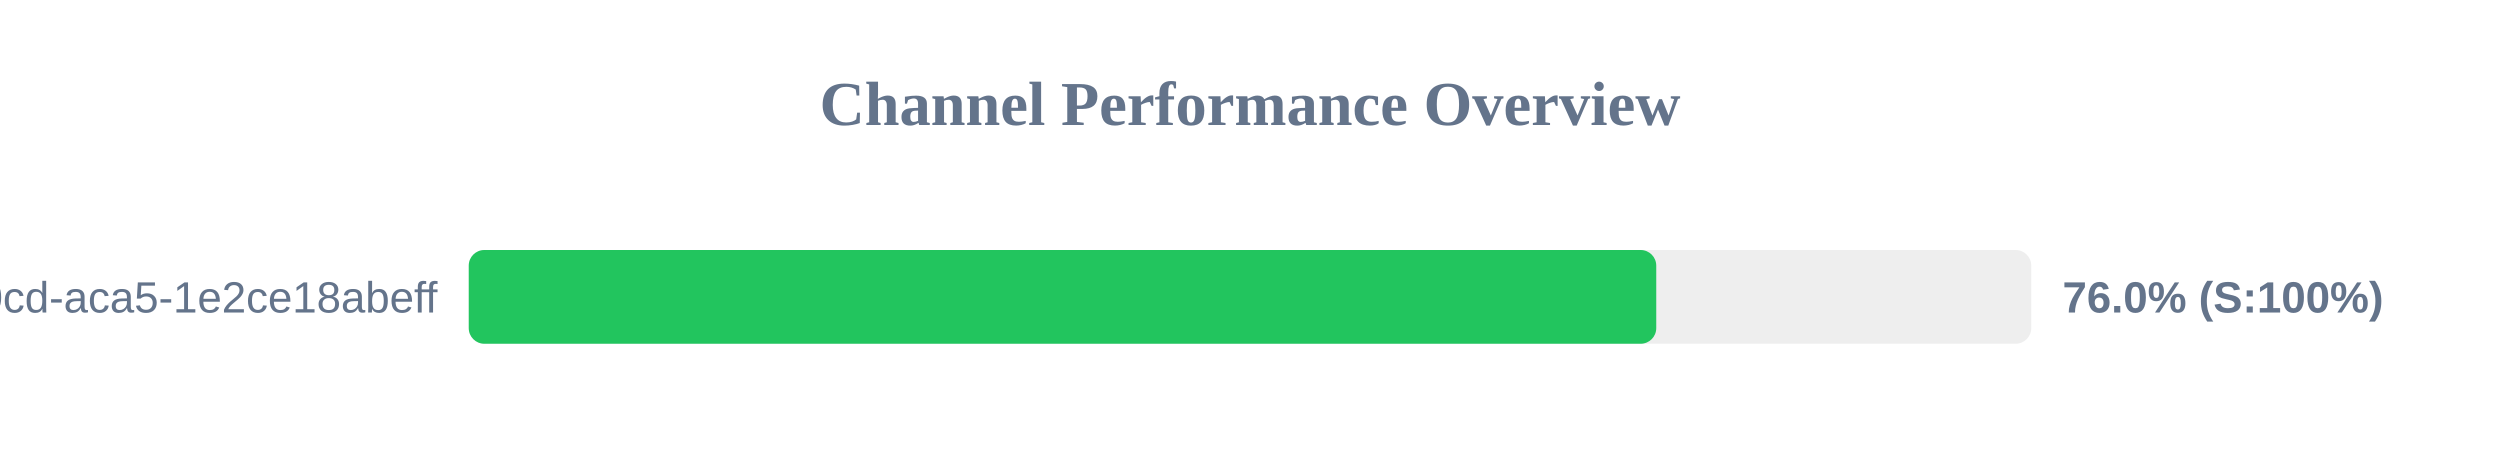
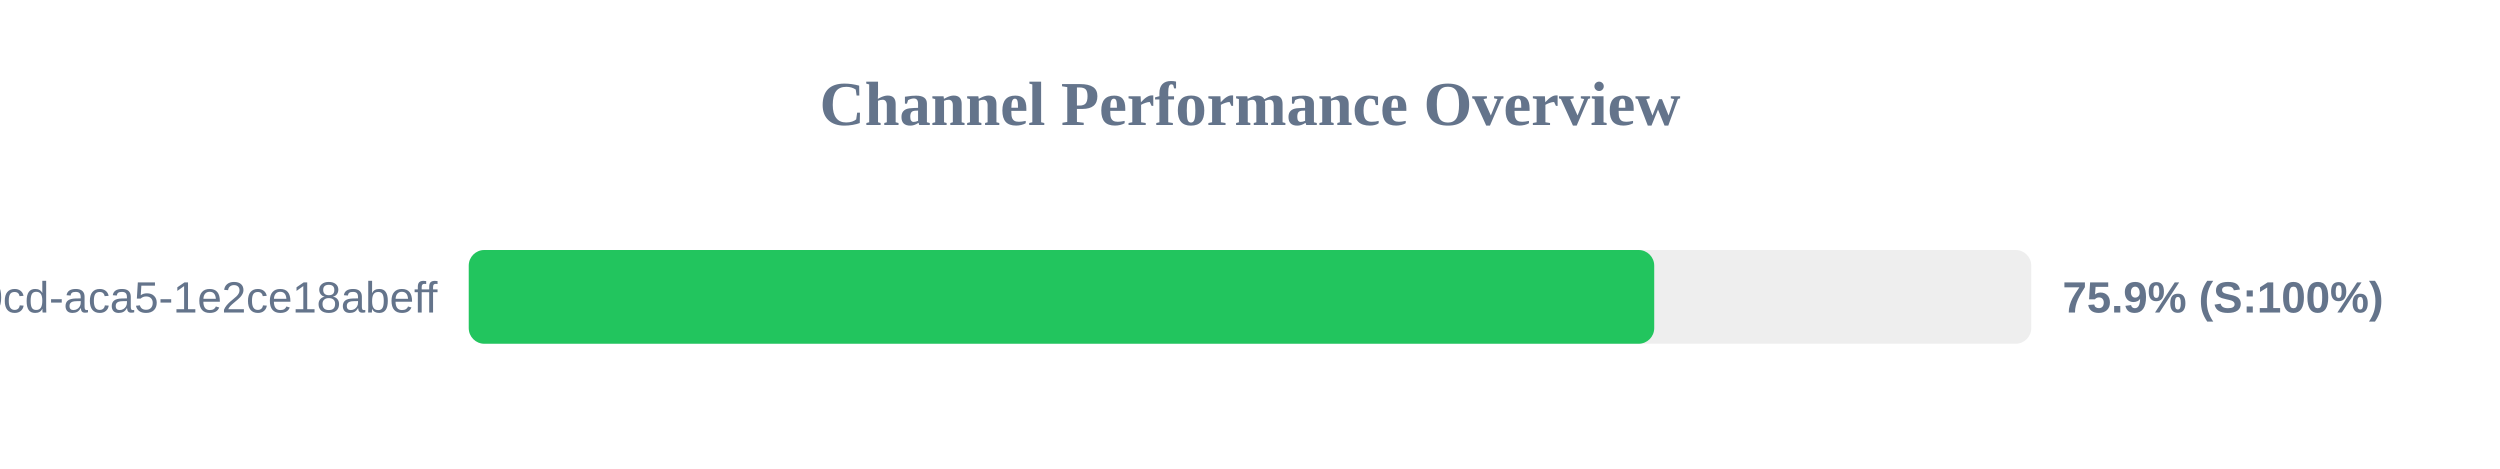
<svg xmlns="http://www.w3.org/2000/svg" width="800" height="150" version="1.1">
  <style>
        .row { font: 14px Arial; fill: #64748b; }
        .score { font: bold 14px Arial; fill: #64748b; }
    </style>
  <text x="400" y="40" text-anchor="middle" font-size="20px" font-weight="bold" fill="#64748b">Channel Performance Overview</text>
  <rect x="150" y="80" width="500" height="30" fill="#eee" rx="5" />
-   <rect x="150" y="80" width="380.0" height="30" fill="#22c55e" rx="5" />
+   <rect x="150" y="80" width="379.35" height="30" fill="#22c55e" rx="5" />
  <text x="140" y="100" text-anchor="end" class="row">?uuid=ebbeef45-0fd8-40cd-aca5-1e2ce18abeff</text>
-   <text x="660" y="100" text-anchor="start" class="score">76.0% (S:100%)</text>
+   <text x="660" y="100" text-anchor="start" class="score">75.9% (S:100%)</text>
</svg>
